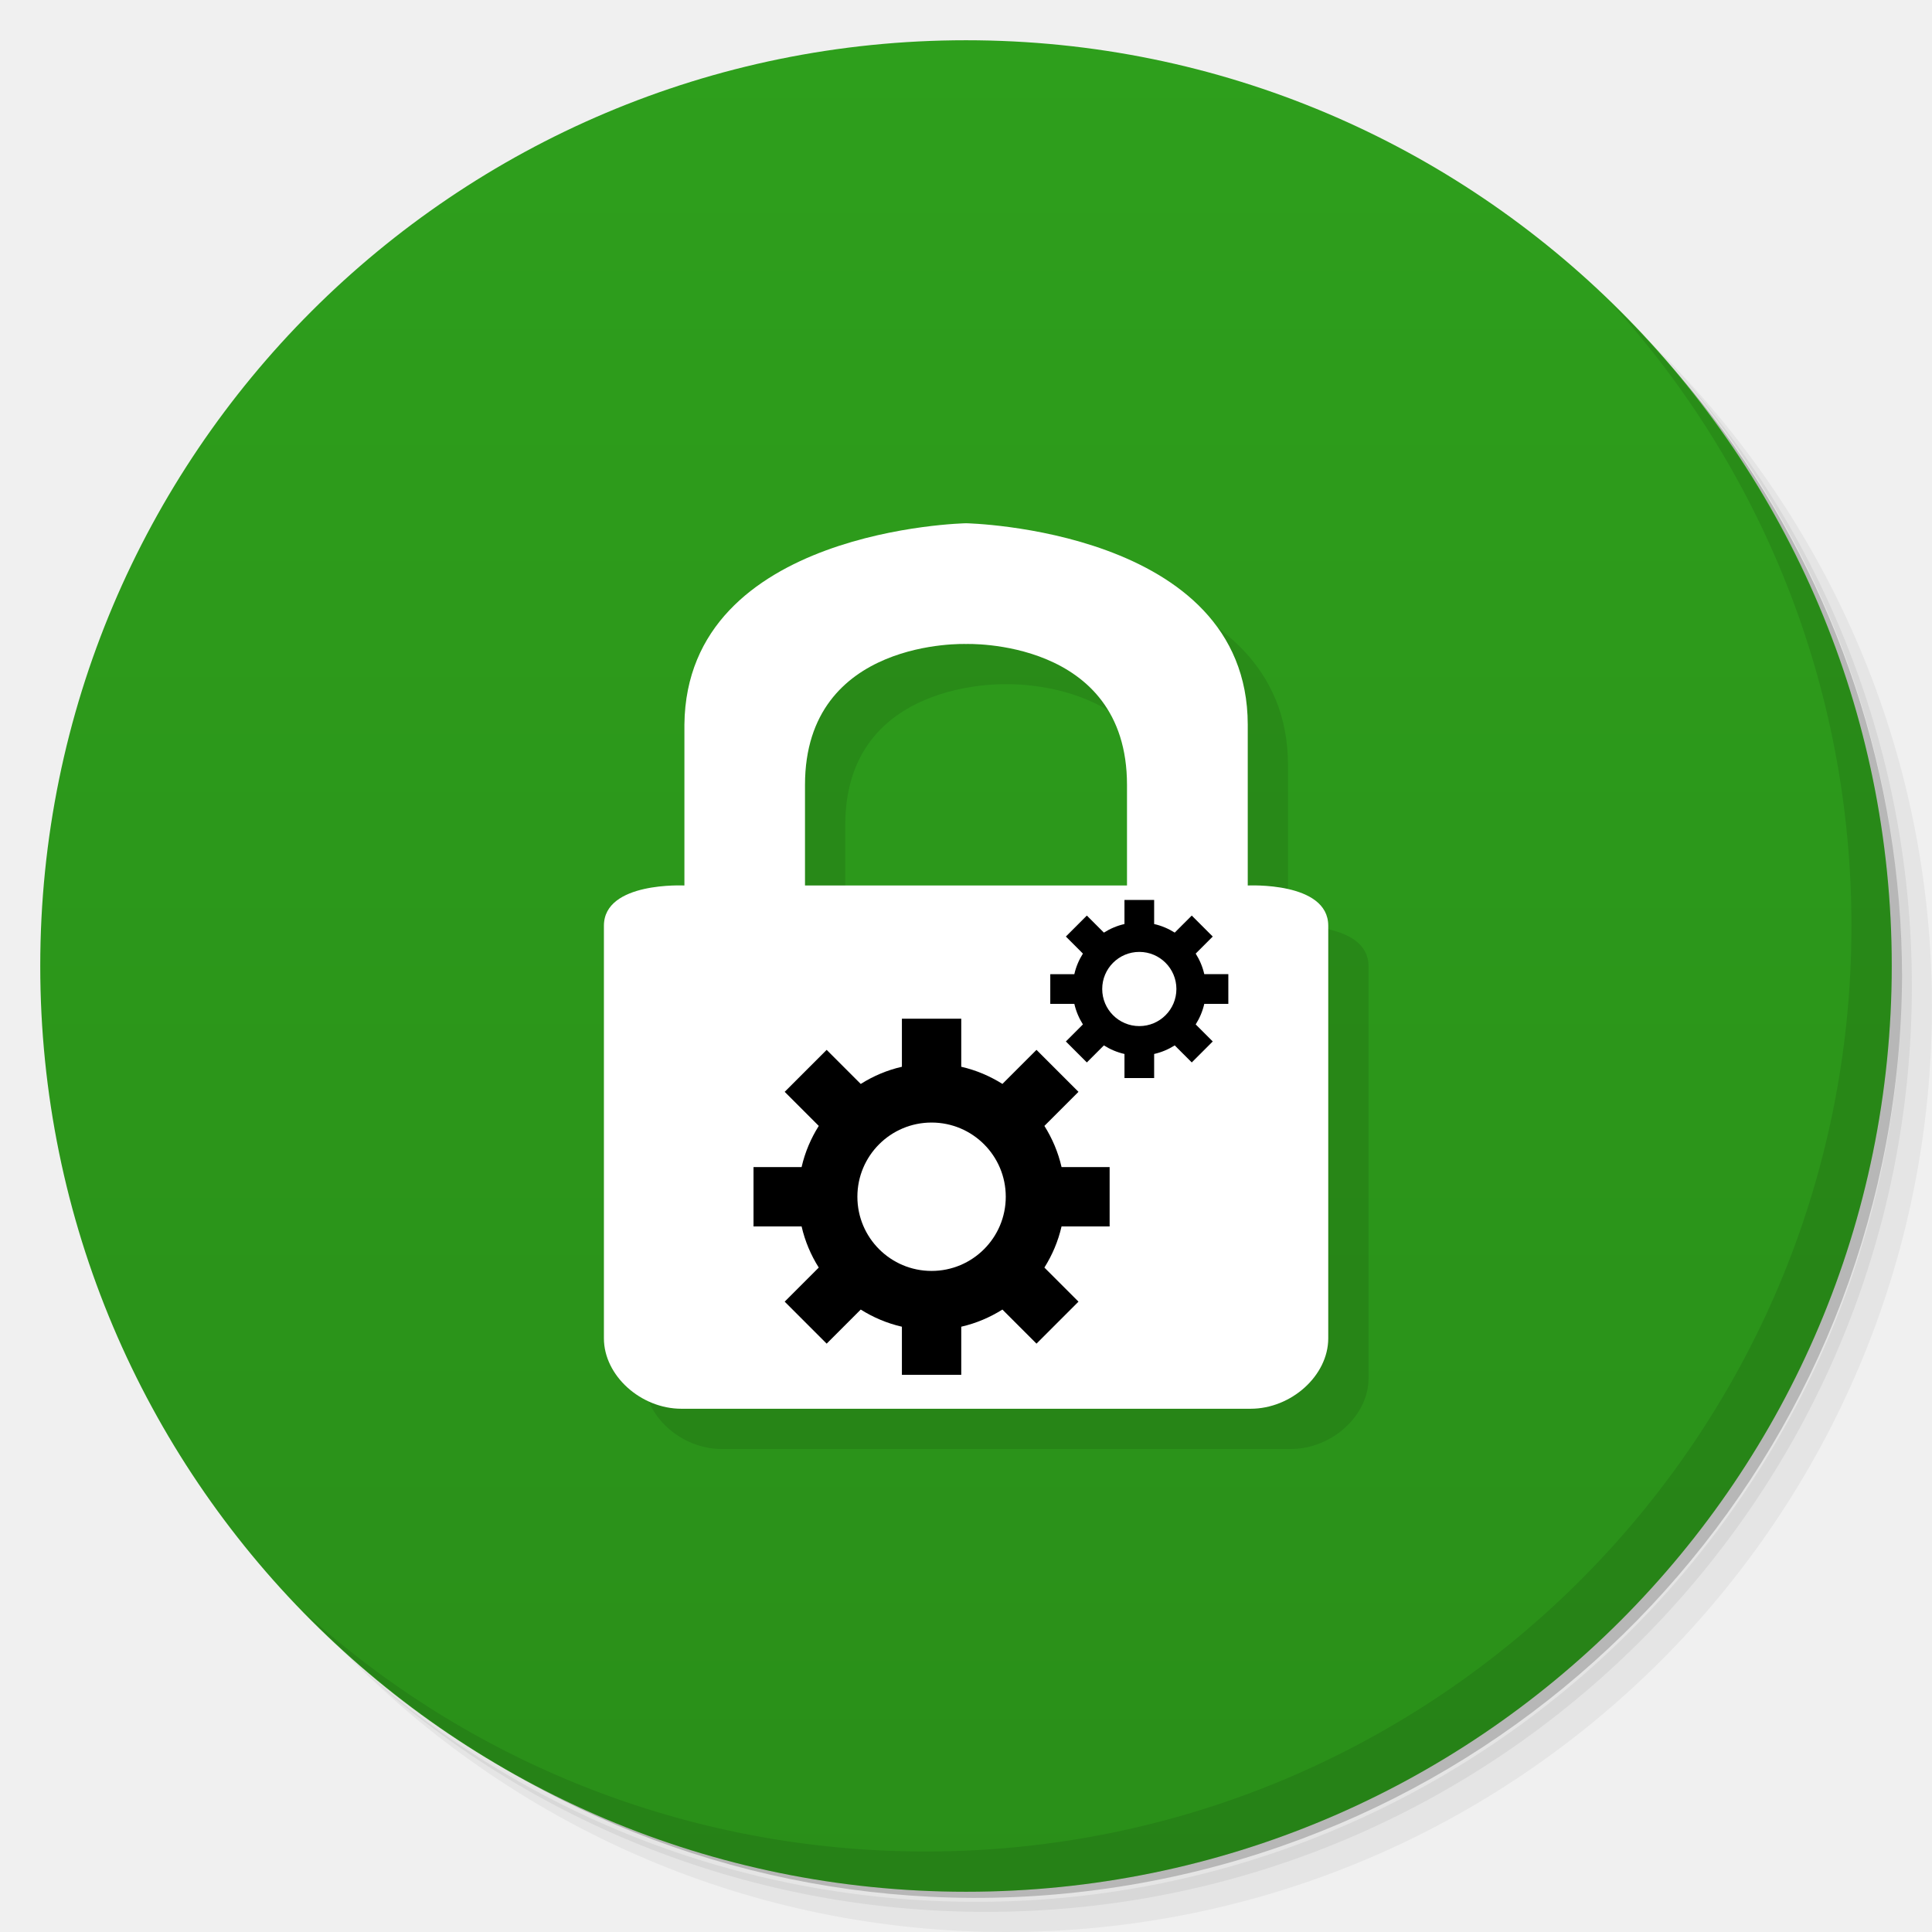
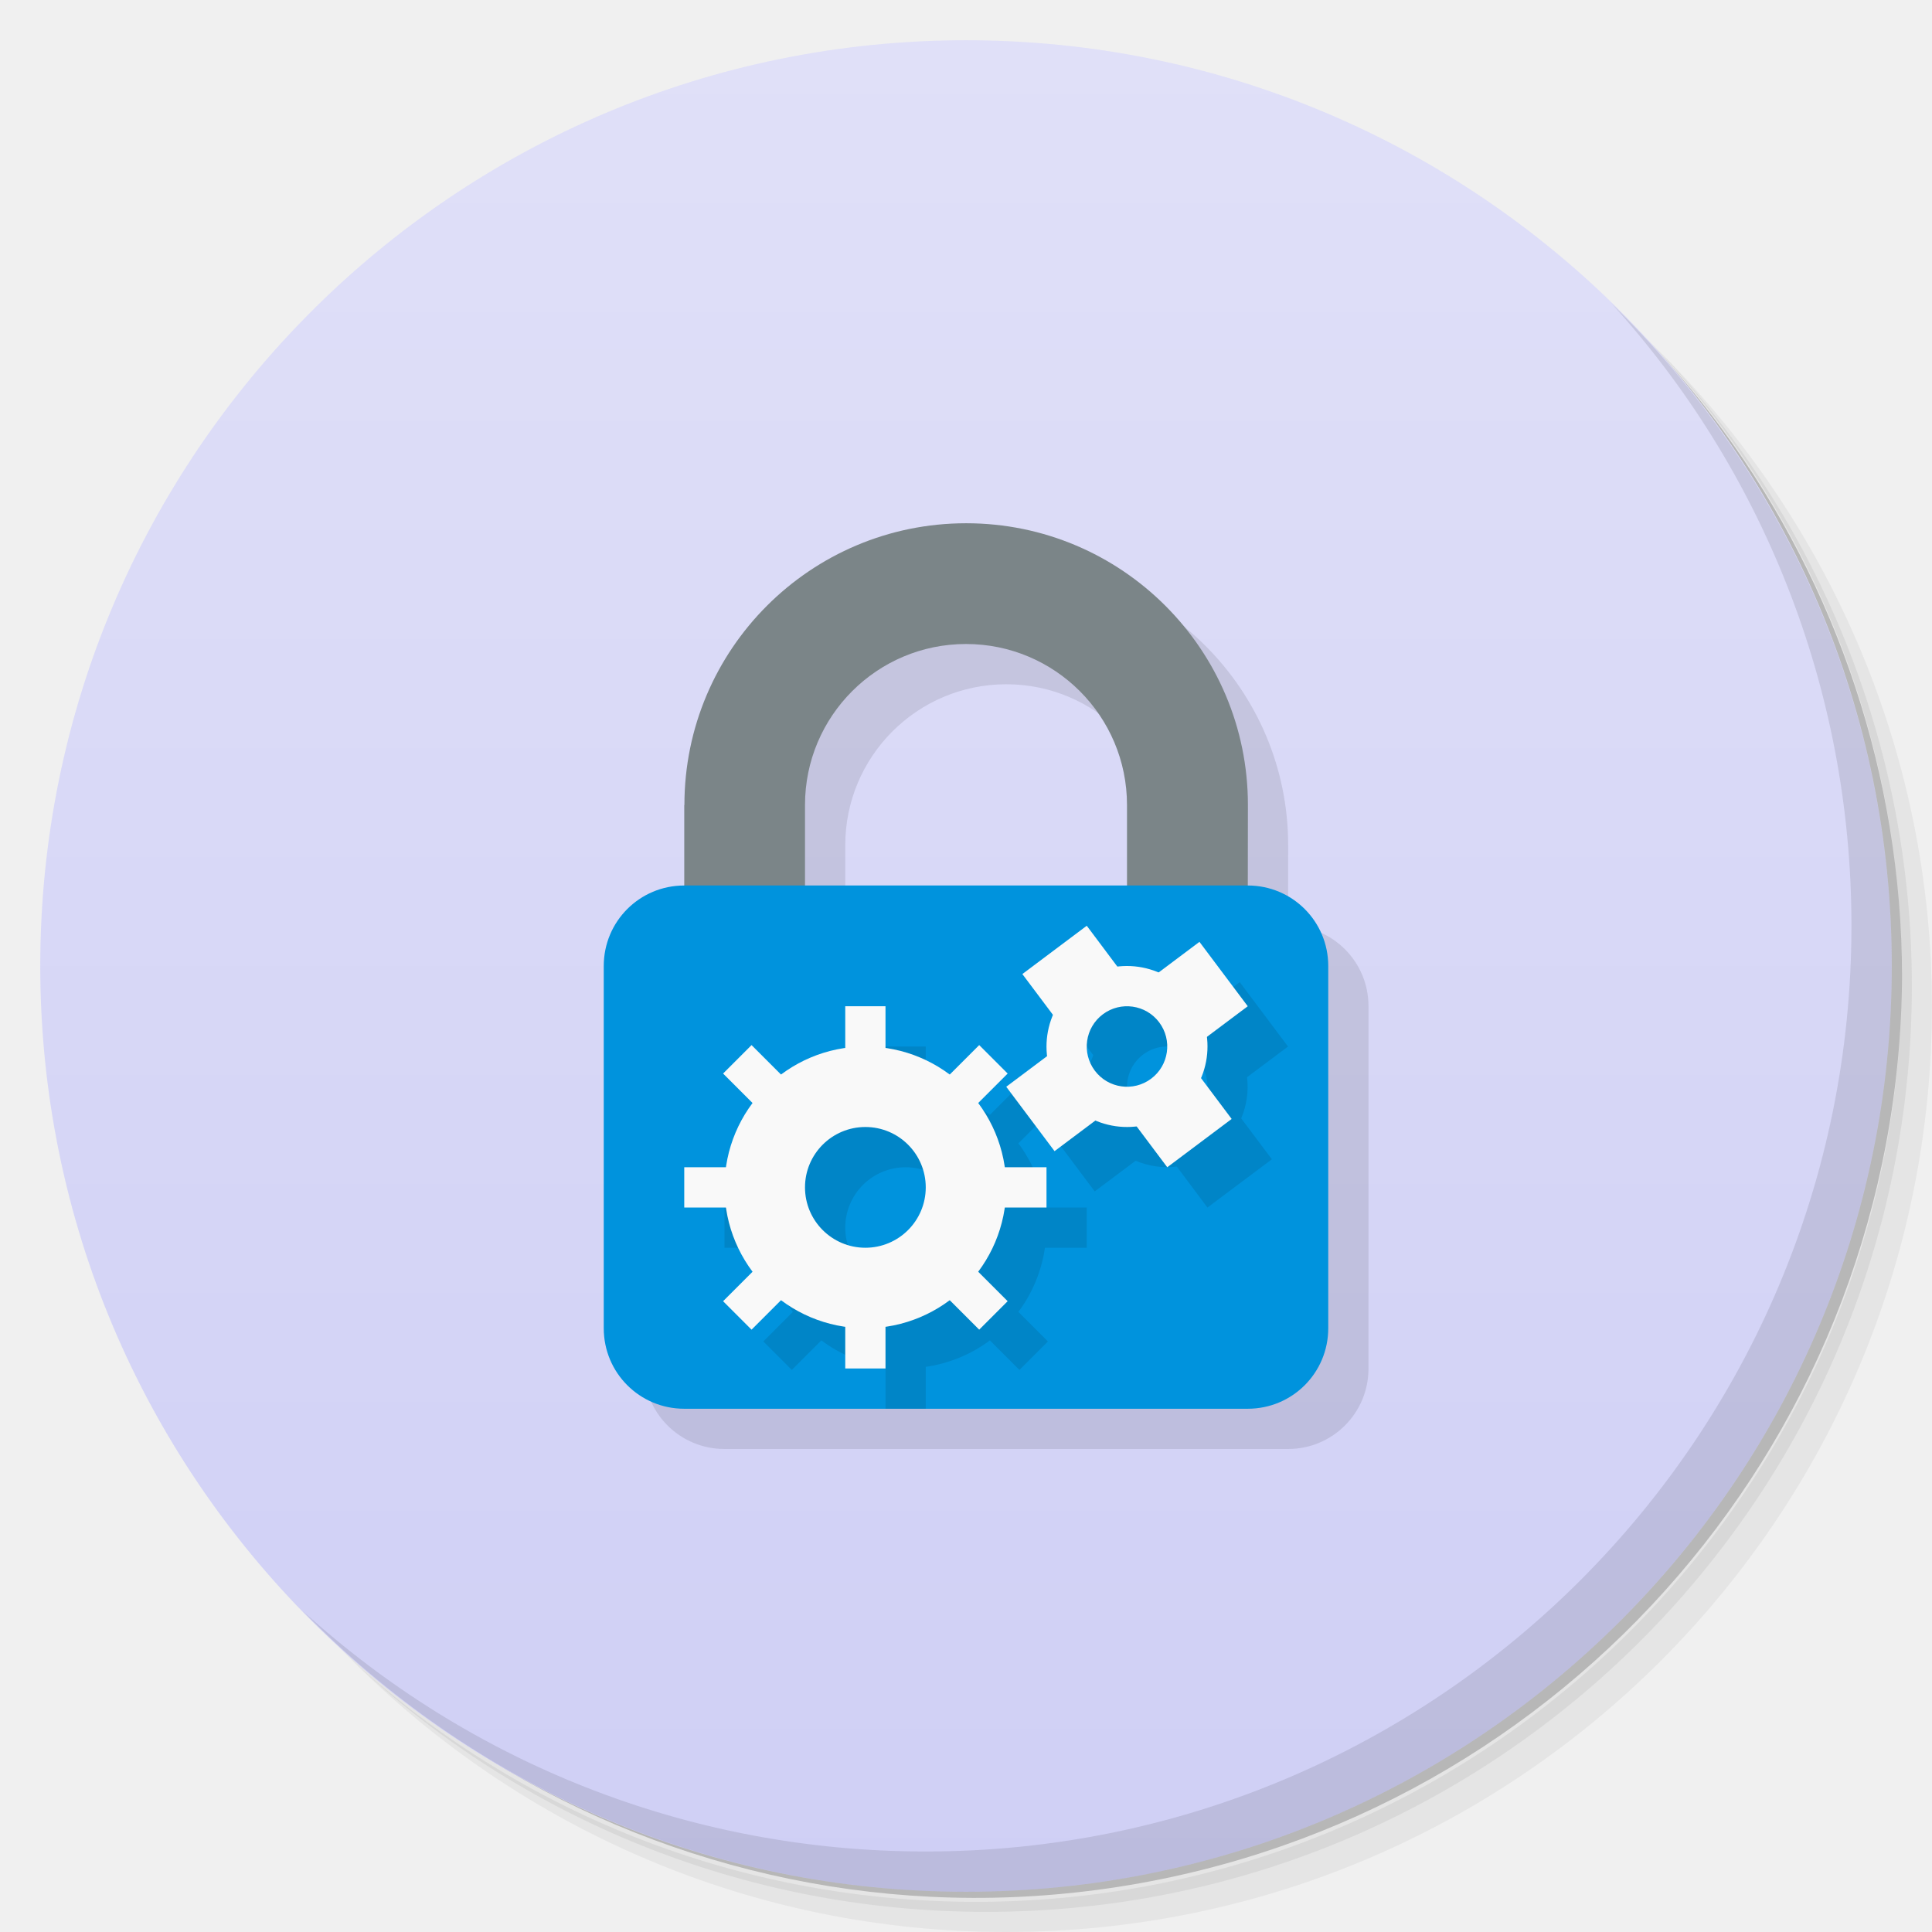
- <svg xmlns="http://www.w3.org/2000/svg" id="svg1537" version="1.1" viewBox="0 0 48 48">
-   <defs id="defs1499">
-     <linearGradient gradientTransform="matrix(0,-1,1,0,-1.5e-6,48)" gradientUnits="userSpaceOnUse" x2="47" x1="1" id="linearGradient3764">
-       <stop id="stop1494" style="stop-color:#2a8f19;stop-opacity:1" />
-       <stop id="stop1496" style="stop-color:#2e9f1c;stop-opacity:1" offset="1" />
+ <svg xmlns="http://www.w3.org/2000/svg" version="1.1" viewBox="0 0 48 48">
+   <defs>
+     <linearGradient id="linearGradient852" x1="1" x2="47" y1="24" y2="24" gradientUnits="userSpaceOnUse">
+       <stop style="stop-color:#cfcff5" offset="0" />
+       <stop style="stop-color:#e0e0f8" offset="1" />
    </linearGradient>
  </defs>
-   <g id="g1507">
-     <path id="path1501" style="opacity:0.05" d="m 36.31 5 c 5.859 4.062 9.688 10.831 9.688 18.5 c 0 12.426 -10.07 22.5 -22.5 22.5 c -7.669 0 -14.438 -3.828 -18.5 -9.688 c 1.037 1.822 2.306 3.499 3.781 4.969 c 4.085 3.712 9.514 5.969 15.469 5.969 c 12.703 0 23 -10.298 23 -23 c 0 -5.954 -2.256 -11.384 -5.969 -15.469 c -1.469 -1.475 -3.147 -2.744 -4.969 -3.781 z m 4.969 3.781 c 3.854 4.113 6.219 9.637 6.219 15.719 c 0 12.703 -10.297 23 -23 23 c -6.081 0 -11.606 -2.364 -15.719 -6.219 c 4.16 4.144 9.883 6.719 16.219 6.719 c 12.703 0 23 -10.298 23 -23 c 0 -6.335 -2.575 -12.06 -6.719 -16.219 z" />
-     <path id="path1503" style="opacity:0.1" d="m 41.28 8.781 c 3.712 4.085 5.969 9.514 5.969 15.469 c 0 12.703 -10.297 23 -23 23 c -5.954 0 -11.384 -2.256 -15.469 -5.969 c 4.113 3.854 9.637 6.219 15.719 6.219 c 12.703 0 23 -10.298 23 -23 c 0 -6.081 -2.364 -11.606 -6.219 -15.719 z" />
-     <path id="path1505" style="opacity:0.2" d="m 31.25 2.375 c 8.615 3.154 14.75 11.417 14.75 21.13 c 0 12.426 -10.07 22.5 -22.5 22.5 c -9.708 0 -17.971 -6.135 -21.12 -14.75 a 23 23 0 0 0 44.875 -7 a 23 23 0 0 0 -16 -21.875 z" />
+   <path d="m36.31 5c5.859 4.062 9.688 10.831 9.688 18.5 0 12.426-10.07 22.5-22.5 22.5-7.669 0-14.438-3.828-18.5-9.688 1.037 1.822 2.306 3.499 3.781 4.969 4.085 3.712 9.514 5.969 15.469 5.969 12.703 0 23-10.298 23-23 0-5.954-2.256-11.384-5.969-15.469-1.469-1.475-3.147-2.744-4.969-3.781zm4.969 3.781c3.854 4.113 6.219 9.637 6.219 15.719 0 12.703-10.297 23-23 23-6.081 0-11.606-2.364-15.719-6.219 4.16 4.144 9.883 6.719 16.219 6.719 12.703 0 23-10.298 23-23 0-6.335-2.575-12.06-6.719-16.219z" style="opacity:.05" />
+   <path d="m41.28 8.781c3.712 4.085 5.969 9.514 5.969 15.469 0 12.703-10.297 23-23 23-5.954 0-11.384-2.256-15.469-5.969 4.113 3.854 9.637 6.219 15.719 6.219 12.703 0 23-10.298 23-23 0-6.081-2.364-11.606-6.219-15.719z" style="opacity:.1" />
+   <path d="m31.25 2.375c8.615 3.154 14.75 11.417 14.75 21.13 0 12.426-10.07 22.5-22.5 22.5-9.708 0-17.971-6.135-21.12-14.75a23 23 0 0 0 44.875-7 23 23 0 0 0-16-21.875z" style="opacity:.2" />
+   <g transform="rotate(-90 24 24)" style="fill:url(#linearGradient852)">
+     <path d="m24 1c12.703 0 23 10.297 23 23s-10.297 23-23 23-23-10.297-23-23 10.297-23 23-23z" style="fill:url(#linearGradient852)" />
  </g>
-   <g id="g1511">
-     <path id="path1509" style="fill:url(#linearGradient3764);fill-opacity:1" d="m 24 1 c 12.703 0 23 10.297 23 23 c 0 12.703 -10.297 23 -23 23 -12.703 0 -23 -10.297 -23 -23 0 -12.703 10.297 -23 23 -23 z" />
-   </g>
-   <g id="g1523">
-     <g id="g1521">
-       <g id="g1519" transform="translate(1,1)">
-         <g id="g1517" style="opacity:0.1">
-           <g id="g1515">
-             <path id="path1513" style="fill:#000;fill-opacity:1;stroke:none;fill-rule:nonzero" d="m 24 13 c 0 0 6.992 0.137 7 5 l 0 4 c 0 0 2 -0.102 2 1 l 0 10.25 c 0 0.926 -0.918 1.75 -1.93 1.75 l -14.14 0 c -1.01 0 -1.926 -0.824 -1.926 -1.75 l 0 -10.25 c 0 -1.102 2 -1 2 -1 l 0 -4 c 0.051 -4.871 7 -5 7 -5 m -0.004 3 c 0 0 -4 -0.152 -4 3.5 l 0 2.5 l 8 0 l 0 -2.5 c 0 -3.652 -4 -3.5 -4 -3.5 m 0 0" />
-           </g>
-         </g>
-       </g>
-     </g>
-   </g>
-   <g id="g1531">
-     <g id="g1529">
-       <g id="g1527">
-         <path id="path1525" style="fill:#fff;fill-opacity:1;stroke:none;fill-rule:nonzero" d="m 24 13 c 0 0 6.992 0.137 7 5 l 0 4 c 0 0 2 -0.102 2 1 l 0 10.25 c 0 0.926 -0.918 1.75 -1.93 1.75 l -14.14 0 c -1.01 0 -1.926 -0.824 -1.926 -1.75 l 0 -10.25 c 0 -1.102 2 -1 2 -1 l 0 -4 c 0.051 -4.871 7 -5 7 -5 m -0.004 3 c 0 0 -4 -0.152 -4 3.5 l 0 2.5 l 8 0 l 0 -2.5 c 0 -3.652 -4 -3.5 -4 -3.5 m 0 0" />
-       </g>
-     </g>
-   </g>
-   <g id="g1535">
-     <path id="path1533" style="opacity:0.1" d="m 40.03 7.531 c 3.712 4.084 5.969 9.514 5.969 15.469 0 12.703 -10.297 23 -23 23 c -5.954 0 -11.384 -2.256 -15.469 -5.969 4.178 4.291 10.01 6.969 16.469 6.969 c 12.703 0 23 -10.298 23 -23 0 -6.462 -2.677 -12.291 -6.969 -16.469 z" />
-   </g>
-   <g transform="matrix(0.02431238,0,0,0.02431238,18.72098,22.35964)" id="g1648">
-     <g id="g1646">
-       <path id="path1642" d="M 363.909,333.584 V 272.93 h -49.13 c -3.463,-15.158 -9.507,-29.286 -17.534,-42.05 l 34.83,-34.828 -42.914,-42.881 -34.812,34.795 C 241.571,179.941 227.443,173.9 212.283,170.437 v -49.133 h -60.654 v 49.133 c -15.163,3.463 -29.288,9.504 -42.069,17.558 L 74.732,153.171 31.851,196.052 66.68,230.88 c -8.039,12.764 -14.083,26.892 -17.548,42.05 H 0.001 v 60.654 h 49.13 c 3.465,15.163 9.493,29.29 17.534,42.055 l -34.814,34.825 42.886,42.914 34.823,-34.83 c 12.781,8.027 26.906,14.071 42.069,17.534 v 49.13 h 60.654 v -49.13 c 15.161,-3.463 29.271,-9.507 42.053,-17.534 l 34.825,34.83 42.914,-42.914 -34.83,-34.825 c 8.027,-12.797 14.071,-26.892 17.534,-42.055 z m -181.953,45.49 c -41.875,0 -75.816,-33.943 -75.816,-75.816 0,-41.878 33.941,-75.812 75.816,-75.812 41.875,0 75.814,33.934 75.814,75.812 0.001,41.872 -33.938,75.816 -75.814,75.816 z" />
-       <path id="path1644" d="M 485.212,106.141 V 75.816 h -24.577 c -1.718,-7.584 -4.737,-14.631 -8.77,-21.027 L 469.282,37.373 447.837,15.933 430.425,33.346 C 424.027,29.321 416.984,26.299 409.4,24.581 V 0 h -30.331 v 24.582 c -7.575,1.717 -14.627,4.739 -21.025,8.767 L 340.63,15.936 319.19,37.374 336.603,54.79 c -4.028,6.396 -7.053,13.443 -8.765,21.027 h -24.582 v 30.327 h 24.586 c 1.718,7.58 4.737,14.629 8.761,21.027 l -17.413,17.411 21.44,21.442 17.413,-17.415 c 6.398,4.03 13.45,7.052 21.034,8.77 v 24.577 h 30.322 v -24.582 c 7.584,-1.717 14.631,-4.737 21.029,-8.767 l 17.413,17.416 21.44,-21.44 -17.417,-17.413 c 4.032,-6.398 7.052,-13.446 8.77,-21.027 h 24.578 z m -90.976,22.742 c -20.937,0 -37.906,-16.967 -37.906,-37.906 0,-20.939 16.97,-37.906 37.906,-37.906 20.94,0 37.905,16.967 37.905,37.906 0,20.939 -16.964,37.906 -37.905,37.906 z" />
-     </g>
-   </g>
+   <path d="m40.03 7.531c3.712 4.084 5.969 9.514 5.969 15.469 0 12.703-10.297 23-23 23-5.954 0-11.384-2.256-15.469-5.969 4.178 4.291 10.01 6.969 16.469 6.969 12.703 0 23-10.298 23-23 0-6.462-2.677-12.291-6.969-16.469z" style="opacity:.1" />
+   <path d="m25.004 14c-3.866 0-7 3.134-7 7h-0.004v2c-1.108 0-2 0.892-2 2v9c0 1.108 0.892 2 2 2h14c1.108 0 2-0.892 2-2v-9c0-1.107-0.891-1.999-1.998-2l2e-3 -2c0-3.866-3.134-7-7-7zm-0.004 3c2.209 0 4 1.791 4 4v2h-8v-2c1.29e-4 -2.209 1.791-4 4-4z" style="opacity:.1" />
+   <path d="m24.004 13c-3.866 0-7 3.134-7 7h-0.004v3h3v-3c1.29e-4 -2.209 1.791-4 4-4s4 1.791 4 4v3h3l0.004-3c0-3.866-3.134-7-7-7z" style="fill:#7b8588;stroke-width:1.167" />
+   <path d="m17 22h14c1.108 0 2 0.892 2 2v9c0 1.108-0.892 2-2 2h-14c-1.108 0-2-0.892-2-2v-9c0-1.108 0.892-2 2-2z" style="fill:#0093dd" />
+   <path d="m28 24-1.6 1.199 0.762 1.016a2 2 0 0 0-0.145 1.023l-1.018 0.762 1.199 1.6 1.016-0.762a2 2 0 0 0 1.023 0.145l0.762 1.018 1.6-1.199-0.762-1.016a2 2 0 0 0 0.145-1.023l1.018-0.762-1.199-1.6-1.016 0.762a2 2 0 0 0-1.023-0.145zm-6 2v1.041a3.5 3.5 0 0 0-1.594 0.658l-0.734-0.734-0.707 0.707 0.734 0.734a3.5 3.5 0 0 0-0.66 1.594h-1.039v1h1.041a3.5 3.5 0 0 0 0.658 1.594l-0.734 0.734 0.707 0.707 0.734-0.734a3.5 3.5 0 0 0 1.594 0.66v1.039h1v-1.041a3.5 3.5 0 0 0 1.594-0.658l0.734 0.734 0.707-0.707-0.734-0.734a3.5 3.5 0 0 0 0.66-1.594h1.039v-1h-1.041a3.5 3.5 0 0 0-0.658-1.594l0.734-0.734-0.707-0.707-0.734 0.734a3.5 3.5 0 0 0-1.594-0.66v-1.039zm6.957 0a1 1 0 0 1 0.844 0.4 1 1 0 0 1-0.201 1.4 1 1 0 0 1-1.4-0.201 1 1 0 0 1 0.201-1.4 1 1 0 0 1 0.557-0.199zm-6.457 3a1.5 1.5 0 0 1 1.5 1.5 1.5 1.5 0 0 1-1.5 1.5 1.5 1.5 0 0 1-1.5-1.5 1.5 1.5 0 0 1 1.5-1.5z" style="opacity:.1;stroke-width:1.167" />
+   <path d="m21.5 26a3.5 3.5 0 0 0-3.5 3.5 3.5 3.5 0 0 0 3.5 3.5 3.5 3.5 0 0 0 3.5-3.5 3.5 3.5 0 0 0-3.5-3.5zm0 2a1.5 1.5 0 0 1 1.5 1.5 1.5 1.5 0 0 1-1.5 1.5 1.5 1.5 0 0 1-1.5-1.5 1.5 1.5 0 0 1 1.5-1.5z" style="fill:#f9f9f9;stroke-width:1.167" />
+   <path d="m17 29v1h2.055l-0.004-1zm6.945 0 0.055 0.5-0.051 0.5h2.051v-1z" style="fill:#f9f9f9" />
+   <path d="m21 25v2.055l1-0.004v-2.051zm1 6.945-1 0.004v2.051h1z" style="fill:#f9f9f9" />
+   <path d="m18.672 25.965-0.707 0.707 1.451 1.451 0.701-0.703 0.006-0.004zm4.912 4.912-0.701 0.703-0.006 0.004 1.451 1.451 0.707-0.707z" style="fill:#f9f9f9" />
+   <path d="m24.328 25.965-1.451 1.451 0.707 0.707 1.451-1.451zm-4.912 4.912-1.451 1.451 0.707 0.707 1.451-1.451z" style="fill:#f9f9f9" />
+   <path d="m25.4 24.2 1.017 1.356 1.601-1.198-1.018-1.358zm2.582 3.442 1.018 1.358 1.6-1.2-1.017-1.356-1.601 1.198z" style="fill:#f9f9f9" />
+   <path d="m25 27 1.2 1.6 1.356-1.017-1.198-1.601zm3.444-2.583 1.198 1.601 1.358-1.018-1.2-1.6z" style="fill:#f9f9f9" />
+   <path d="m26.8 24.4a2 2 0 0 0-0.4 2.8 2 2 0 0 0 2.8 0.4 2 2 0 0 0 0.4-2.8 2 2 0 0 0-2.8-0.4zm0.6 0.8a1 1 0 0 1 1.4 0.2 1 1 0 0 1-0.2 1.4 1 1 0 0 1-1.4-0.2 1 1 0 0 1 0.2-1.4z" style="fill:#f9f9f9" />
</svg>
